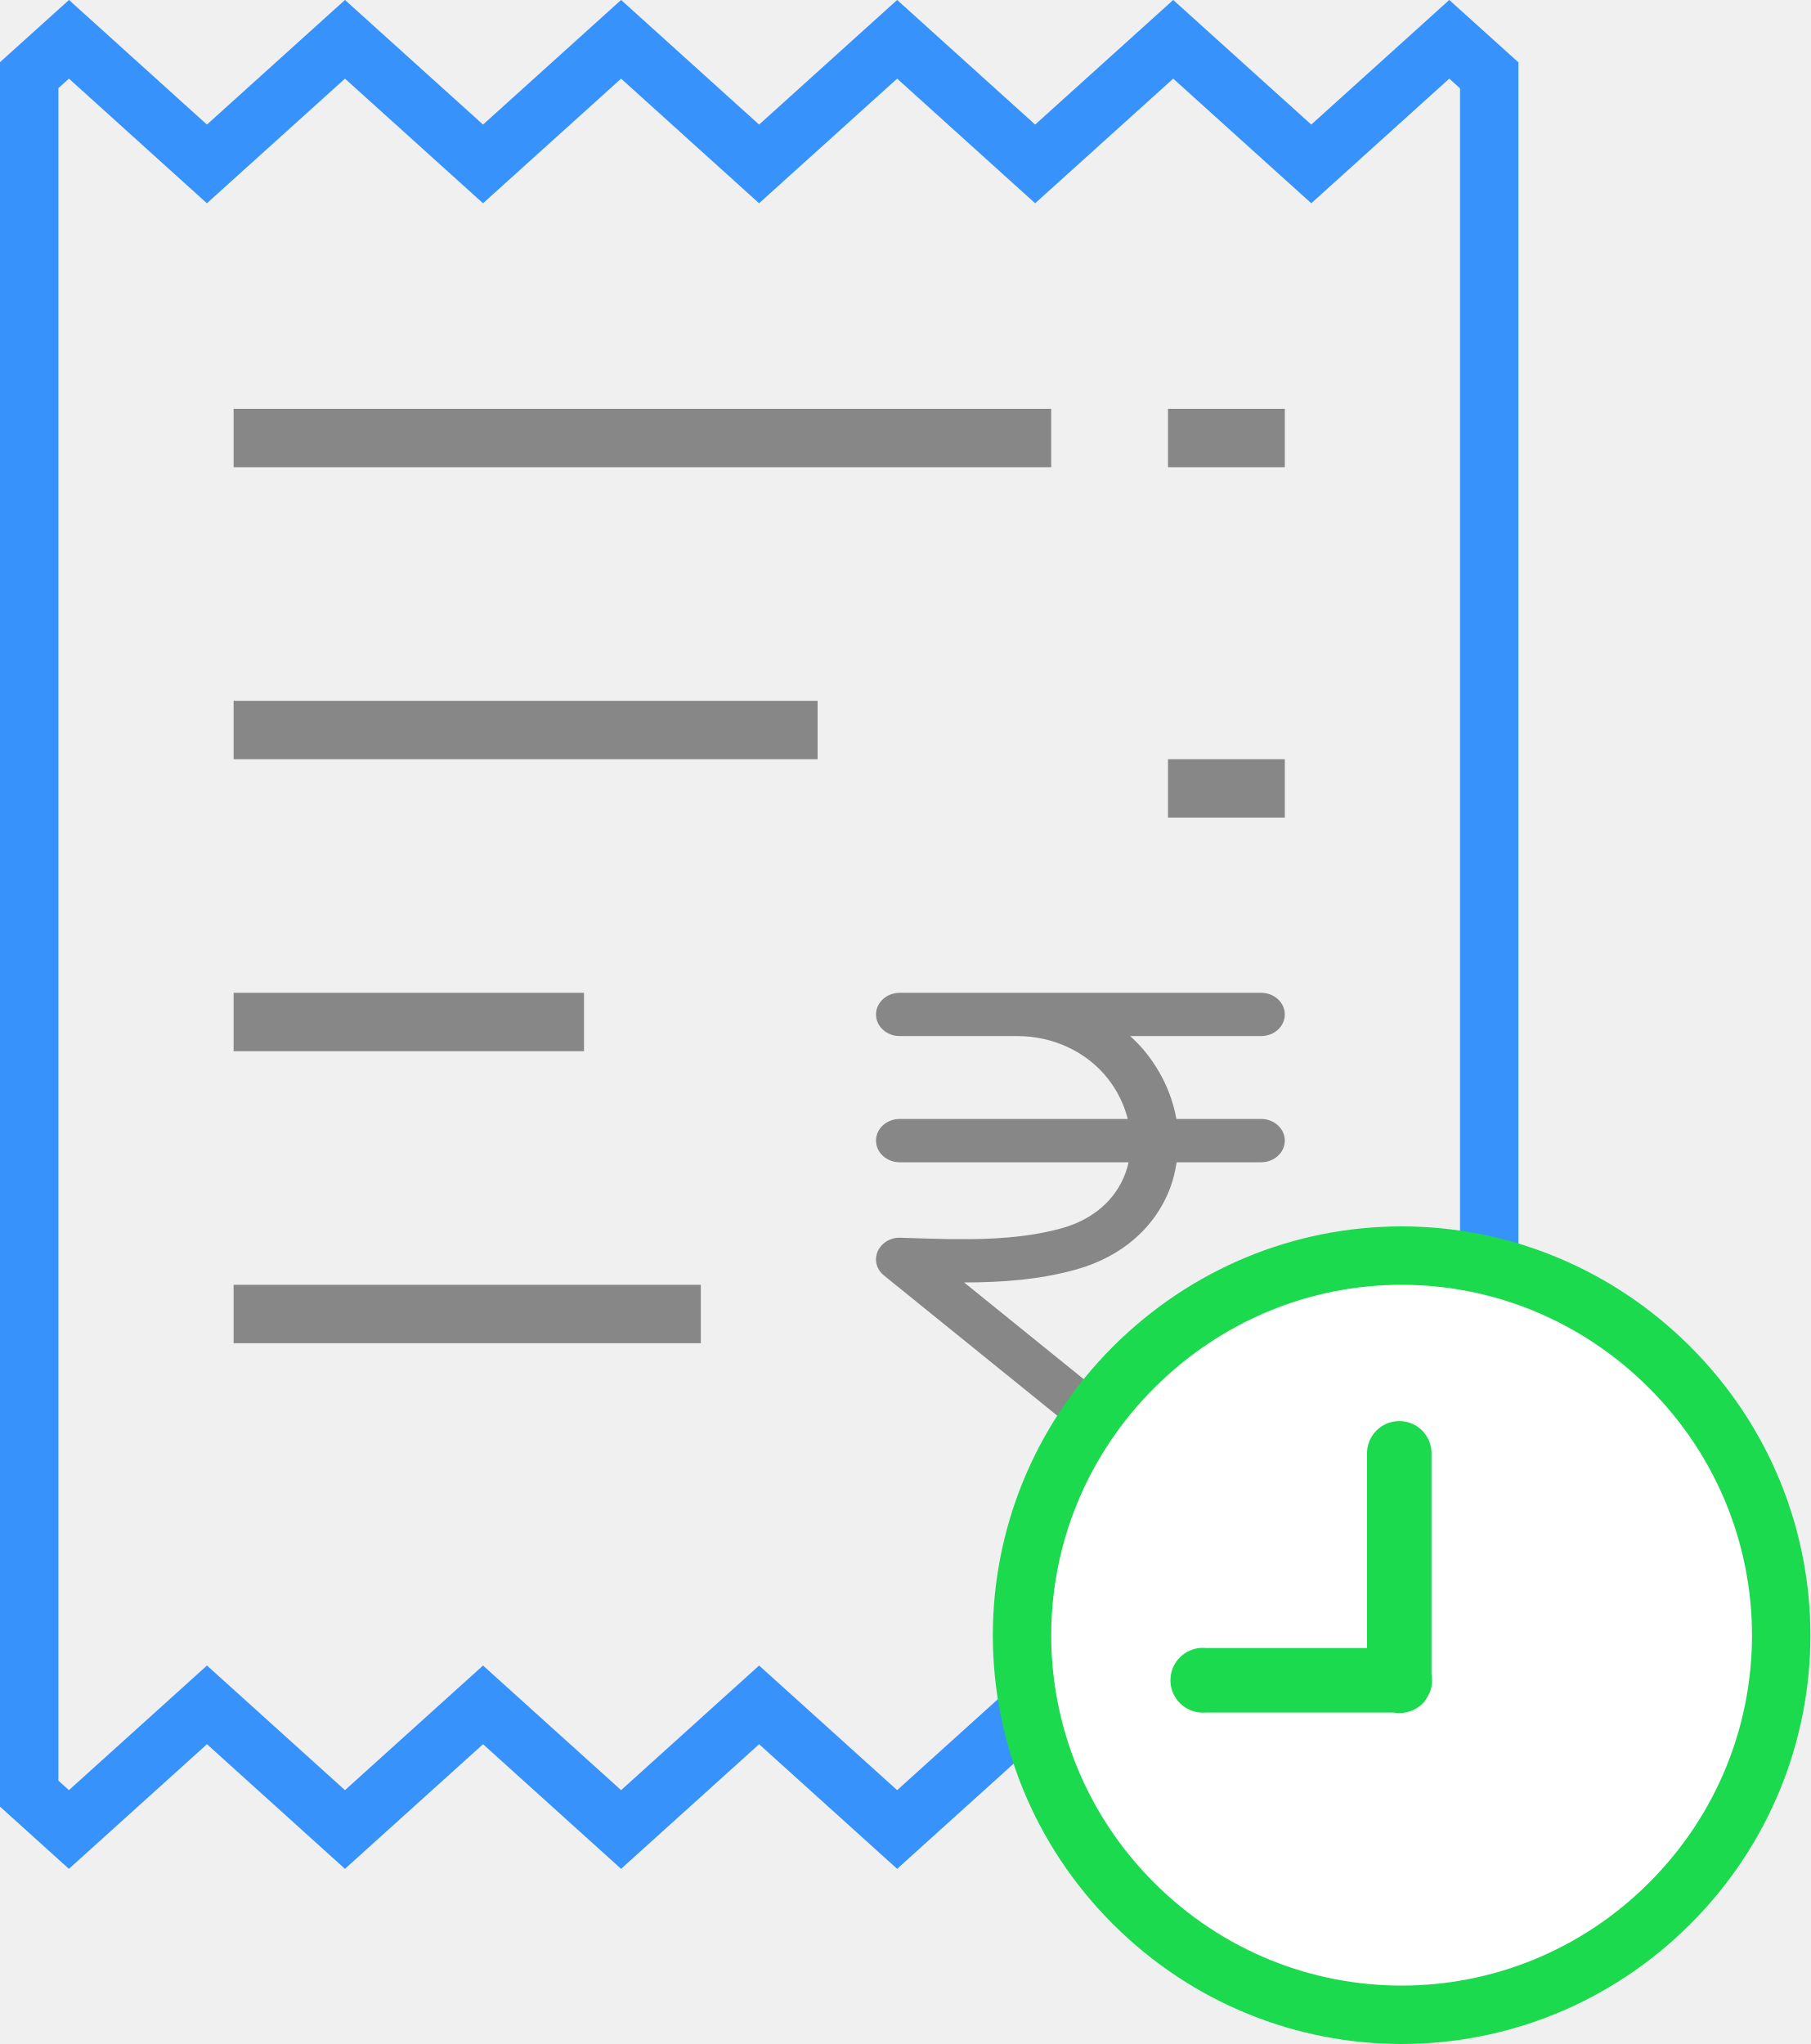
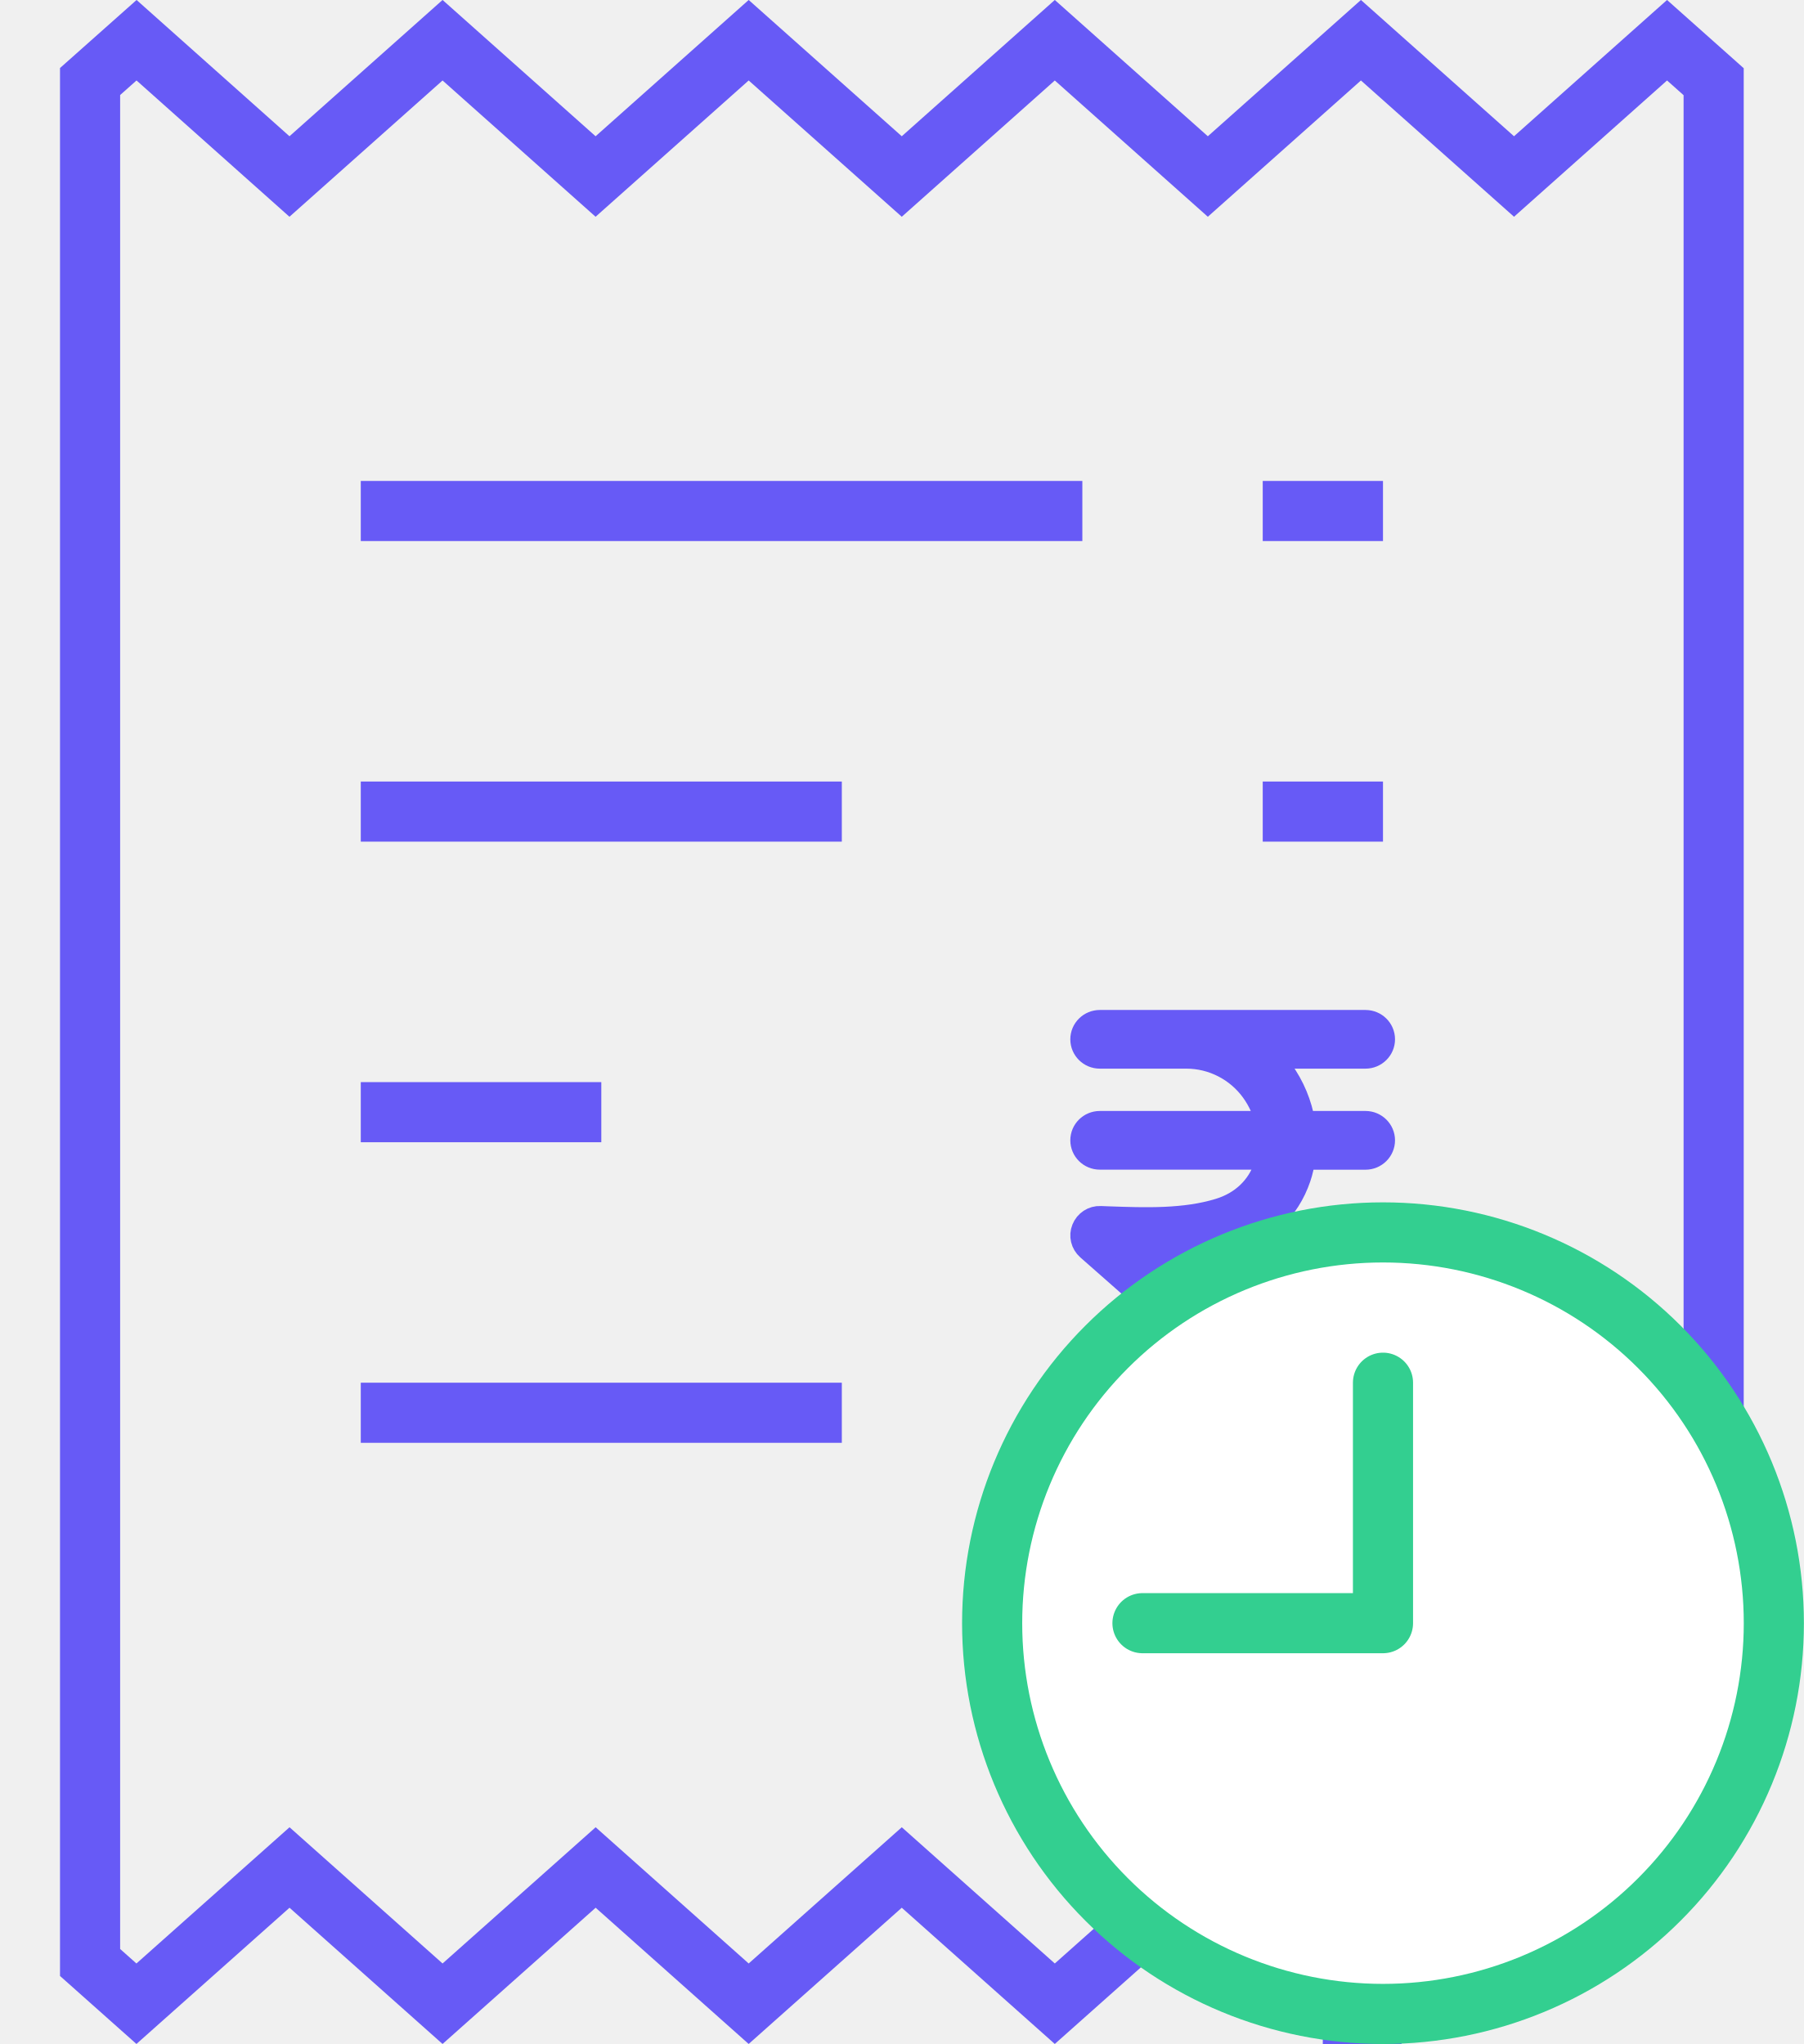
- <svg xmlns="http://www.w3.org/2000/svg" width="31px" height="35px" viewBox="0 0 31 35" version="1.1">
-   <defs />
-   <g id="assets" stroke="none" stroke-width="1" fill="none" fill-rule="evenodd">
-     <g id="assets_2" transform="translate(-267, -303)">
-       <g id="report_menu_icons" transform="translate(63, 214)">
-         <g id="pending_purchase_icn" transform="translate(204, 89)">
-           <path d="M0.5,1.287 L0.5,30.713 L1.18,31.327 L3.544,29.193 L5.907,31.327 L8.271,29.193 L10.635,31.327 L12.998,29.193 L15.362,31.327 L17.725,29.193 L20.089,31.327 L22.452,29.194 L24.821,31.323 L25.5,30.71 L25.5,1.29 L24.816,0.673 L22.453,2.807 L20.089,0.673 L17.725,2.807 L15.362,0.673 L12.998,2.807 L10.635,0.673 L8.271,2.807 L5.907,0.673 L3.543,2.807 L1.181,0.673 L0.5,1.287 Z" id="Combined-Shape" stroke="#3792FC" />
-           <path d="M20,7 L22,7 L22,8 L20,8 L20,7 Z M20,13 L22,13 L22,14 L20,14 L20,13 Z M4,22 L12,22 L12,23 L4,23 L4,22 Z M4,17 L10,17 L10,18 L4,18 L4,17 Z M4,12 L14,12 L14,13 L4,13 L4,12 Z M4,7 L18,7 L18,8 L4,8 L4,7 Z" id="Shape" fill="#878787" fill-rule="nonzero" />
-           <path d="M22,17.371 C22,17.166 21.818,17 21.593,17 L17.425,17 L15.407,17 C15.182,17 15,17.166 15,17.371 C15,17.575 15.182,17.741 15.407,17.741 L17.425,17.741 C18.033,17.741 18.61,18.012 18.968,18.467 C19.136,18.68 19.249,18.918 19.311,19.16 L15.407,19.16 C15.182,19.16 15,19.326 15,19.531 C15,19.736 15.182,19.902 15.407,19.902 L19.325,19.902 C19.311,19.966 19.293,20.029 19.27,20.091 C19.1,20.548 18.715,20.882 18.185,21.03 C17.378,21.256 16.477,21.228 15.604,21.2 L15.421,21.194 C15.25,21.186 15.093,21.282 15.029,21.427 C14.965,21.572 15.008,21.737 15.137,21.841 L20.162,25.906 C20.239,25.969 20.336,26 20.432,26 C20.545,26 20.656,25.958 20.737,25.876 C20.886,25.723 20.871,25.489 20.703,25.352 L16.509,21.96 C17.149,21.959 17.794,21.915 18.424,21.739 C19.212,21.519 19.786,21.017 20.042,20.328 C20.093,20.189 20.125,20.046 20.148,19.902 L21.593,19.902 C21.818,19.902 22,19.736 22,19.531 C22,19.326 21.818,19.16 21.593,19.16 L20.143,19.16 C20.073,18.764 19.9,18.377 19.63,18.035 C19.547,17.929 19.452,17.833 19.353,17.741 L21.593,17.741 C21.818,17.741 22,17.575 22,17.371 L22,17.371 Z" id="Path" fill="#878787" />
-           <path d="M24,21.5 C22.294,21.5 20.653,22.171 19.409,23.414 C16.864,25.959 16.864,30.047 19.409,32.592 C21.955,35.136 26.045,35.136 28.591,32.592 C31.136,30.047 31.136,25.959 28.591,23.414 C27.347,22.171 25.706,21.5 24,21.5 Z" id="Path" stroke="#1BDA4E" fill="#FFFFFF" />
-           <path d="M23.891,24.338 C23.607,24.373 23.397,24.621 23.408,24.907 L23.408,28.219 L20.648,28.219 C20.614,28.216 20.579,28.216 20.544,28.219 C20.347,28.238 20.175,28.36 20.092,28.54 C20.01,28.72 20.029,28.931 20.144,29.092 C20.259,29.254 20.451,29.342 20.648,29.324 L23.857,29.324 C23.925,29.337 23.995,29.337 24.064,29.324 C24.192,29.301 24.308,29.234 24.392,29.134 C24.404,29.117 24.416,29.1 24.426,29.082 C24.509,28.961 24.54,28.812 24.512,28.668 L24.512,24.907 C24.519,24.745 24.453,24.588 24.334,24.478 C24.214,24.369 24.052,24.317 23.891,24.338 L23.891,24.338 Z" id="Path" fill="#1BDA4E" />
-         </g>
-       </g>
-     </g>
+ <svg xmlns="http://www.w3.org/2000/svg" width="30" height="34" viewBox="0 0 30 34" fill="none">
+   <g clip-path="url(#clip0)">
+     <path fill-rule="evenodd" clip-rule="evenodd" d="M27.724 0.669L25.179 2.936L22.633 0.669L20.087 2.936L17.542 0.669L14.997 2.936L12.451 0.669L9.905 2.936L7.36 0.669L4.814 2.936L2.271 0.669L1.498 1.356V32.644L2.269 33.33L4.815 31.064L7.36 33.33L9.906 31.064L12.451 33.33L14.997 31.064L17.542 33.33L20.088 31.064L22.499 33.211V26.5H28.499V1.359L27.724 0.669ZM22.633 33.331L22.921 33.587L22.961 33.632L22.923 33.674H22.499V33.45L22.633 33.33V33.331Z" stroke="#675AF6" />
+     <path d="M6 8H18V9H6V8ZM6 13H14V14H6V13ZM6 18H10V19H6V18ZM14 23V24H6V23H14ZM23 13V14H21V13H23ZM23 8V9H21V8H23Z" fill="#675AF6" />
+     <path fill-rule="evenodd" clip-rule="evenodd" d="M23 17.288C23 17.129 22.87 17 22.709 17H19.732H18.291C18.13 17 18 17.129 18 17.288C18 17.447 18.13 17.576 18.291 17.576H19.732C20.166 17.576 20.578 17.787 20.834 18.14C20.955 18.307 21.035 18.491 21.079 18.68H18.291C18.13 18.68 18 18.809 18 18.968C18 19.127 18.13 19.256 18.291 19.256H21.09C21.079 19.306 21.066 19.355 21.05 19.404C20.929 19.759 20.654 20.019 20.275 20.134C19.699 20.31 19.055 20.288 18.432 20.266L18.301 20.261C18.178 20.255 18.066 20.33 18.021 20.443C17.975 20.555 18.006 20.684 18.098 20.765L21.687 23.927C21.742 23.976 21.811 24 21.88 24C21.96 24 22.04 23.967 22.098 23.903C22.204 23.784 22.194 23.602 22.073 23.496L19.078 20.857C19.535 20.857 19.996 20.823 20.446 20.686C21.008 20.514 21.419 20.125 21.601 19.588C21.638 19.48 21.661 19.369 21.677 19.257H22.709C22.869 19.257 23 19.128 23 18.968C23 18.809 22.869 18.68 22.709 18.68H21.673C21.623 18.372 21.5 18.071 21.307 17.805C21.247 17.722 21.18 17.648 21.109 17.576H22.709C22.869 17.576 23 17.447 23 17.288Z" fill="#675AF6" stroke="#675AF6" stroke-width="0.4" />
+     <path d="M16.5 27C16.5 25.277 17.185 23.622 18.404 22.404C19.622 21.185 21.277 20.5 23 20.5C24.723 20.5 26.378 21.185 27.596 22.404C28.815 23.622 29.5 25.277 29.5 27C29.5 28.723 28.815 30.378 27.596 31.596C26.378 32.815 24.723 33.5 23 33.5C21.277 33.5 19.622 32.815 18.404 31.596C17.185 30.378 16.5 28.723 16.5 27Z" fill="white" stroke="#33CF90" />
+     <path d="M23 23V27H19" stroke="#33CF90" stroke-linecap="round" stroke-linejoin="round" />
  </g>
+   <defs>
+     <clipPath id="clip0">
+       <rect width="30" height="34" fill="white" />
+     </clipPath>
+   </defs>
</svg>
